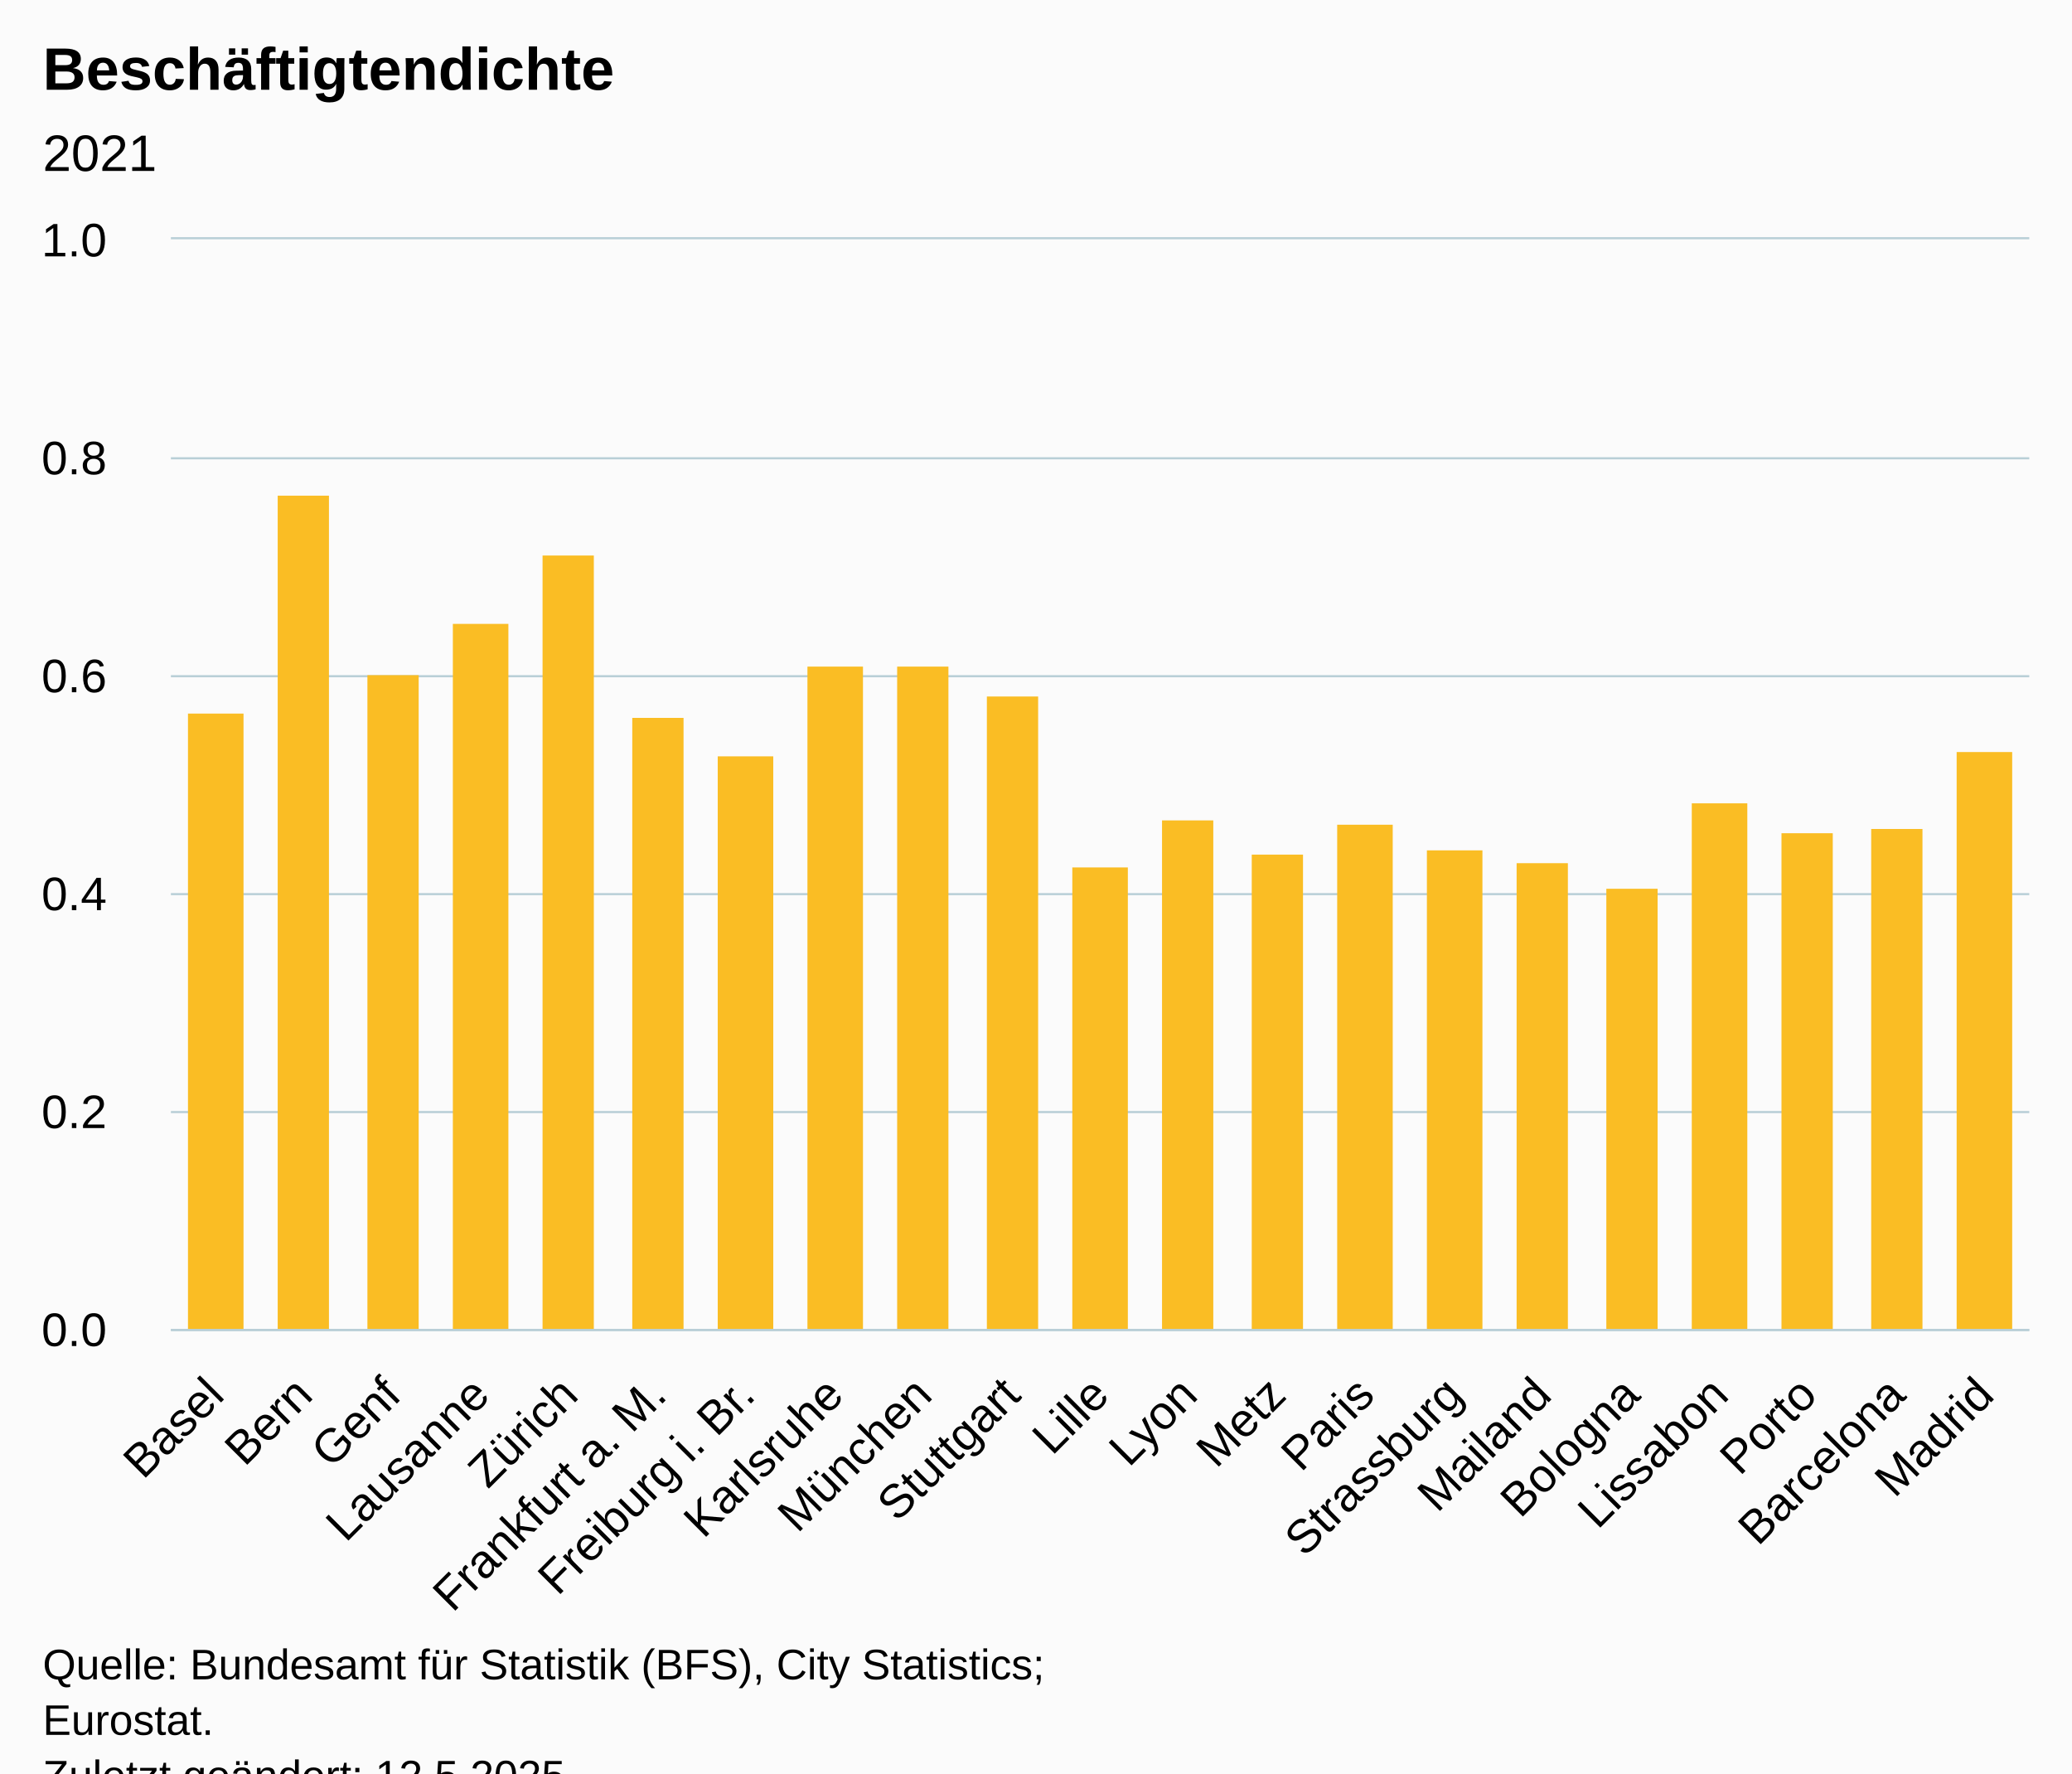
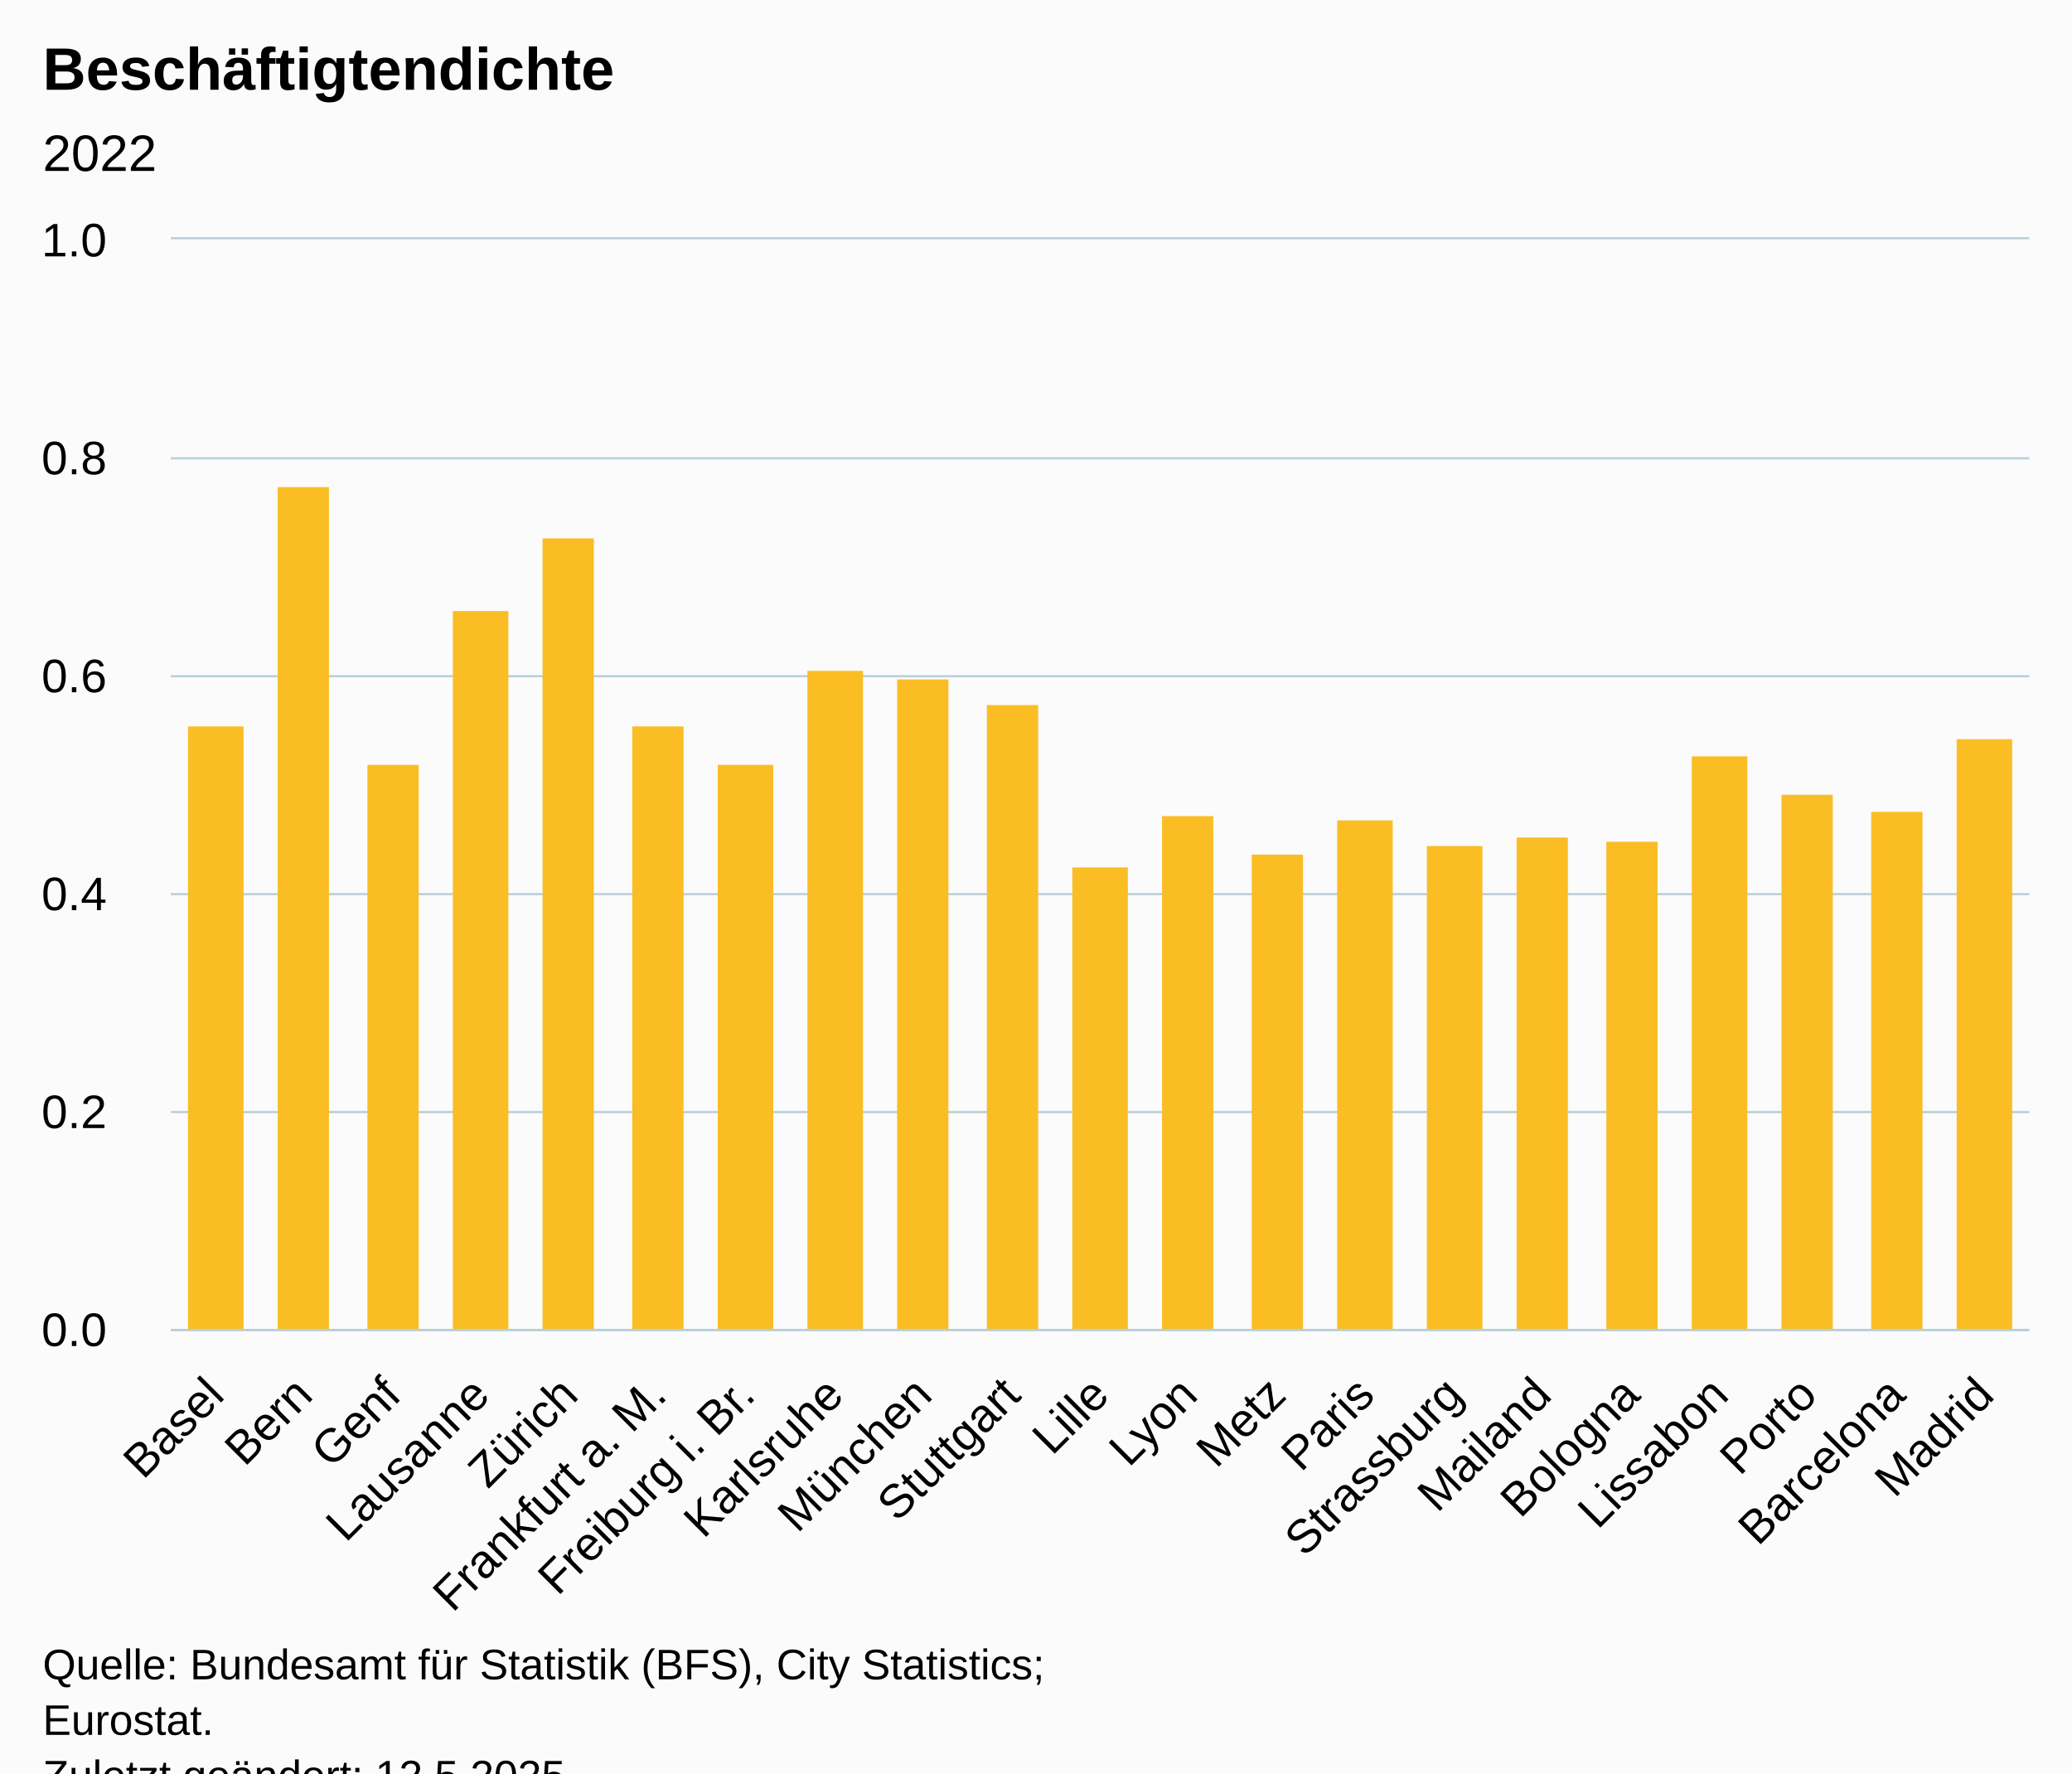
<svg xmlns="http://www.w3.org/2000/svg" version="1.1" class="highcharts-root" style="font-family:Arial;font-size:12px;" viewBox="0 0 485 415">
  <defs>
-     <clipPath id="highcharts-q6yxgfa-28-">
+     <clipPath id="highcharts-98vkett-28-">
      <rect x="0" y="0" width="435" height="255" fill="none" />
    </clipPath>
-     <clipPath id="highcharts-q6yxgfa-50-">
+     <clipPath id="highcharts-98vkett-50-">
      <rect x="0" y="0" width="435" height="255" fill="none" />
    </clipPath>
-     <clipPath id="highcharts-q6yxgfa-51-">
+     <clipPath id="highcharts-98vkett-51-">
      <rect x="40" y="56" width="435" height="255" fill="none" />
    </clipPath>
  </defs>
  <rect fill="#fbfbfb" class="highcharts-background" x="0" y="0" width="485" height="428" rx="0" ry="0" />
  <rect fill="none" class="highcharts-plot-background" x="40" y="56" width="435" height="255" />
  <g class="highcharts-pane-group" data-z-index="0" />
  <g class="highcharts-grid highcharts-xaxis-grid" data-z-index="1">
    <path fill="none" data-z-index="1" class="highcharts-grid-line" d="M 60.5 56 L 60.5 311" opacity="1" />
    <path fill="none" data-z-index="1" class="highcharts-grid-line" d="M 80.5 56 L 80.5 311" opacity="1" />
    <path fill="none" data-z-index="1" class="highcharts-grid-line" d="M 101.5 56 L 101.5 311" opacity="1" />
    <path fill="none" data-z-index="1" class="highcharts-grid-line" d="M 122.5 56 L 122.5 311" opacity="1" />
    <path fill="none" data-z-index="1" class="highcharts-grid-line" d="M 143.5 56 L 143.5 311" opacity="1" />
    <path fill="none" data-z-index="1" class="highcharts-grid-line" d="M 163.5 56 L 163.5 311" opacity="1" />
    <path fill="none" data-z-index="1" class="highcharts-grid-line" d="M 184.5 56 L 184.5 311" opacity="1" />
    <path fill="none" data-z-index="1" class="highcharts-grid-line" d="M 205.5 56 L 205.5 311" opacity="1" />
    <path fill="none" data-z-index="1" class="highcharts-grid-line" d="M 225.5 56 L 225.5 311" opacity="1" />
    <path fill="none" data-z-index="1" class="highcharts-grid-line" d="M 246.5 56 L 246.5 311" opacity="1" />
    <path fill="none" data-z-index="1" class="highcharts-grid-line" d="M 267.5 56 L 267.5 311" opacity="1" />
    <path fill="none" data-z-index="1" class="highcharts-grid-line" d="M 288.5 56 L 288.5 311" opacity="1" />
    <path fill="none" data-z-index="1" class="highcharts-grid-line" d="M 308.5 56 L 308.5 311" opacity="1" />
    <path fill="none" data-z-index="1" class="highcharts-grid-line" d="M 329.5 56 L 329.5 311" opacity="1" />
    <path fill="none" data-z-index="1" class="highcharts-grid-line" d="M 350.5 56 L 350.5 311" opacity="1" />
    <path fill="none" data-z-index="1" class="highcharts-grid-line" d="M 370.5 56 L 370.5 311" opacity="1" />
    <path fill="none" data-z-index="1" class="highcharts-grid-line" d="M 391.5 56 L 391.5 311" opacity="1" />
    <path fill="none" data-z-index="1" class="highcharts-grid-line" d="M 412.5 56 L 412.5 311" opacity="1" />
    <path fill="none" data-z-index="1" class="highcharts-grid-line" d="M 433.5 56 L 433.5 311" opacity="1" />
    <path fill="none" data-z-index="1" class="highcharts-grid-line" d="M 453.5 56 L 453.5 311" opacity="1" />
    <path fill="none" data-z-index="1" class="highcharts-grid-line" d="M 474.5 56 L 474.5 311" opacity="1" />
    <path fill="none" data-z-index="1" class="highcharts-grid-line" d="M 39.5 56 L 39.5 311" opacity="1" />
  </g>
  <g class="highcharts-grid highcharts-yaxis-grid" data-z-index="1">
    <path fill="none" stroke="#B9CFD7" stroke-width="0.5" data-z-index="1" class="highcharts-grid-line" d="M 40 311.25 L 475 311.25" opacity="1" />
    <path fill="none" stroke="#B9CFD7" stroke-width="0.5" data-z-index="1" class="highcharts-grid-line" d="M 40 260.25 L 475 260.25" opacity="1" />
    <path fill="none" stroke="#B9CFD7" stroke-width="0.5" data-z-index="1" class="highcharts-grid-line" d="M 40 209.25 L 475 209.25" opacity="1" />
    <path fill="none" stroke="#B9CFD7" stroke-width="0.5" data-z-index="1" class="highcharts-grid-line" d="M 40 158.25 L 475 158.25" opacity="1" />
    <path fill="none" stroke="#B9CFD7" stroke-width="0.5" data-z-index="1" class="highcharts-grid-line" d="M 40 107.25 L 475 107.25" opacity="1" />
    <path fill="none" stroke="#B9CFD7" stroke-width="0.5" data-z-index="1" class="highcharts-grid-line" d="M 40 55.75 L 475 55.75" opacity="1" />
  </g>
  <rect fill="none" class="highcharts-plot-border" data-z-index="1" x="40" y="56" width="435" height="255" />
  <g class="highcharts-axis highcharts-xaxis" data-z-index="2">
    <path fill="none" class="highcharts-axis-line" stroke="#B9CFD7" stroke-width="0.5" data-z-index="7" d="M 40 311.25 L 475 311.25" />
  </g>
  <g class="highcharts-axis highcharts-yaxis" data-z-index="2">
    <path fill="none" class="highcharts-axis-line" data-z-index="7" d="M 40 56 L 40 311" />
  </g>
  <g class="highcharts-series-group" data-z-index="3">
-     <g class="highcharts-series highcharts-series-0 highcharts-column-series" data-z-index="0.1" opacity="1" transform="translate(40,56) scale(1 1)" clip-path="url(#highcharts-q6yxgfa-50-)">
-       <rect x="4" y="111" width="13" height="145" fill="#FABD24" opacity="1" class="highcharts-point" />
-       <rect x="25" y="60" width="12" height="196" fill="#FABD24" opacity="1" class="highcharts-point" />
-       <rect x="46" y="102" width="12" height="154" fill="#FABD24" opacity="1" class="highcharts-point" />
-       <rect x="66" y="90" width="13" height="166" fill="#FABD24" opacity="1" class="highcharts-point" />
-       <rect x="87" y="74" width="12" height="182" fill="#FABD24" opacity="1" class="highcharts-point" />
-       <rect x="108" y="112" width="12" height="144" fill="#FABD24" opacity="1" class="highcharts-point" />
-       <rect x="128" y="121" width="13" height="135" fill="#FABD24" opacity="1" class="highcharts-point" />
-       <rect x="149" y="100" width="13" height="156" fill="#FABD24" opacity="1" class="highcharts-point" />
-       <rect x="170" y="100" width="12" height="156" fill="#FABD24" opacity="1" class="highcharts-point" />
-       <rect x="191" y="107" width="12" height="149" fill="#FABD24" opacity="1" class="highcharts-point" />
+     <g class="highcharts-series highcharts-series-0 highcharts-column-series" data-z-index="0.1" opacity="1" transform="translate(40,56) scale(1 1)" clip-path="url(#highcharts-98vkett-50-)">
+       <rect x="4" y="114" width="13" height="142" fill="#FABD24" opacity="1" class="highcharts-point" />
+       <rect x="25" y="58" width="12" height="198" fill="#FABD24" opacity="1" class="highcharts-point" />
+       <rect x="46" y="123" width="12" height="133" fill="#FABD24" opacity="1" class="highcharts-point" />
+       <rect x="66" y="87" width="13" height="169" fill="#FABD24" opacity="1" class="highcharts-point" />
+       <rect x="87" y="70" width="12" height="186" fill="#FABD24" opacity="1" class="highcharts-point" />
+       <rect x="108" y="114" width="12" height="142" fill="#FABD24" opacity="1" class="highcharts-point" />
+       <rect x="128" y="123" width="13" height="133" fill="#FABD24" opacity="1" class="highcharts-point" />
+       <rect x="149" y="101" width="13" height="155" fill="#FABD24" opacity="1" class="highcharts-point" />
+       <rect x="170" y="103" width="12" height="153" fill="#FABD24" opacity="1" class="highcharts-point" />
+       <rect x="191" y="109" width="12" height="147" fill="#FABD24" opacity="1" class="highcharts-point" />
      <rect x="211" y="147" width="13" height="109" fill="#FABD24" opacity="1" class="highcharts-point" />
-       <rect x="232" y="136" width="12" height="120" fill="#FABD24" opacity="1" class="highcharts-point" />
+       <rect x="232" y="135" width="12" height="121" fill="#FABD24" opacity="1" class="highcharts-point" />
      <rect x="253" y="144" width="12" height="112" fill="#FABD24" opacity="1" class="highcharts-point" />
-       <rect x="273" y="137" width="13" height="119" fill="#FABD24" opacity="1" class="highcharts-point" />
-       <rect x="294" y="143" width="13" height="113" fill="#FABD24" opacity="1" class="highcharts-point" />
-       <rect x="315" y="146" width="12" height="110" fill="#FABD24" opacity="1" class="highcharts-point" />
-       <rect x="336" y="152" width="12" height="104" fill="#FABD24" opacity="1" class="highcharts-point" />
-       <rect x="356" y="132" width="13" height="124" fill="#FABD24" opacity="1" class="highcharts-point" />
-       <rect x="377" y="139" width="12" height="117" fill="#FABD24" opacity="1" class="highcharts-point" />
-       <rect x="398" y="138" width="12" height="118" fill="#FABD24" opacity="1" class="highcharts-point" />
-       <rect x="418" y="120" width="13" height="136" fill="#FABD24" opacity="1" class="highcharts-point" />
+       <rect x="273" y="136" width="13" height="120" fill="#FABD24" opacity="1" class="highcharts-point" />
+       <rect x="294" y="142" width="13" height="114" fill="#FABD24" opacity="1" class="highcharts-point" />
+       <rect x="315" y="140" width="12" height="116" fill="#FABD24" opacity="1" class="highcharts-point" />
+       <rect x="336" y="141" width="12" height="115" fill="#FABD24" opacity="1" class="highcharts-point" />
+       <rect x="356" y="121" width="13" height="135" fill="#FABD24" opacity="1" class="highcharts-point" />
+       <rect x="377" y="130" width="12" height="126" fill="#FABD24" opacity="1" class="highcharts-point" />
+       <rect x="398" y="134" width="12" height="122" fill="#FABD24" opacity="1" class="highcharts-point" />
+       <rect x="418" y="117" width="13" height="139" fill="#FABD24" opacity="1" class="highcharts-point" />
    </g>
    <g class="highcharts-markers highcharts-series-0 highcharts-column-series" data-z-index="0.1" opacity="1" transform="translate(40,56) scale(1 1)" clip-path="none" />
  </g>
  <text x="10" text-anchor="start" class="highcharts-title" data-z-index="4" style="color:#000000;font-size:14px;font-weight:bold;fill:#000000;" y="21">
    <tspan>Beschäftigtendichte</tspan>
  </text>
  <text x="10" text-anchor="start" class="highcharts-subtitle" data-z-index="4" style="color:#000000;font-size:12px;font-weight:normal;fill:#000000;" y="40">
-     <tspan>2021</tspan>
+     <tspan>2022</tspan>
  </text>
  <text x="10" text-anchor="start" class="highcharts-caption" data-z-index="4" style="color:#666666;fill:#666666;" y="390" />
  <g class="highcharts-axis-labels highcharts-xaxis-labels" data-z-index="7">
    <text x="52.95" style="color:#000000;cursor:default;font-size:11px;fill:#000000;" text-anchor="end" transform="translate(0,0) rotate(-45 52.94987 327)" y="327" opacity="1">Basel</text>
    <text x="73.664" style="color:#000000;cursor:default;font-size:11px;fill:#000000;" text-anchor="end" transform="translate(0,0) rotate(-45 73.66415 327)" y="327" opacity="1">Bern</text>
    <text x="94.378" style="color:#000000;cursor:default;font-size:11px;fill:#000000;" text-anchor="end" transform="translate(0,0) rotate(-45 94.37844 327)" y="327" opacity="1">Genf</text>
    <text x="115.093" style="color:#000000;cursor:default;font-size:11px;fill:#000000;" text-anchor="end" transform="translate(0,0) rotate(-45 115.0927 327)" y="327" opacity="1">Lausanne</text>
    <text x="135.807" style="color:#000000;cursor:default;font-size:11px;fill:#000000;" text-anchor="end" transform="translate(0,0) rotate(-45 135.807 327)" y="327" opacity="1">Zürich</text>
    <text x="156.521" style="color:#000000;cursor:default;font-size:11px;fill:#000000;" text-anchor="end" transform="translate(0,0) rotate(-45 156.5213 327)" y="327" opacity="1">
      <tspan>Frankfurt a. M.</tspan>
    </text>
    <text x="177.236" style="color:#000000;cursor:default;font-size:11px;fill:#000000;" text-anchor="end" transform="translate(0,0) rotate(-45 177.2356 327)" y="327" opacity="1">
      <tspan>Freiburg i. Br.</tspan>
    </text>
    <text x="197.95" style="color:#000000;cursor:default;font-size:11px;fill:#000000;" text-anchor="end" transform="translate(0,0) rotate(-45 197.9499 327)" y="327" opacity="1">Karlsruhe</text>
    <text x="218.664" style="color:#000000;cursor:default;font-size:11px;fill:#000000;" text-anchor="end" transform="translate(0,0) rotate(-45 218.6642 327)" y="327" opacity="1">München</text>
    <text x="239.378" style="color:#000000;cursor:default;font-size:11px;fill:#000000;" text-anchor="end" transform="translate(0,0) rotate(-45 239.3784 327)" y="327" opacity="1">Stuttgart</text>
    <text x="260.093" style="color:#000000;cursor:default;font-size:11px;fill:#000000;" text-anchor="end" transform="translate(0,0) rotate(-45 260.0927 327)" y="327" opacity="1">Lille</text>
    <text x="280.807" style="color:#000000;cursor:default;font-size:11px;fill:#000000;" text-anchor="end" transform="translate(0,0) rotate(-45 280.807 327)" y="327" opacity="1">Lyon</text>
    <text x="301.521" style="color:#000000;cursor:default;font-size:11px;fill:#000000;" text-anchor="end" transform="translate(0,0) rotate(-45 301.5213 327)" y="327" opacity="1">Metz</text>
    <text x="322.236" style="color:#000000;cursor:default;font-size:11px;fill:#000000;" text-anchor="end" transform="translate(0,0) rotate(-45 322.2356 327)" y="327" opacity="1">Paris</text>
    <text x="342.95" style="color:#000000;cursor:default;font-size:11px;fill:#000000;" text-anchor="end" transform="translate(0,0) rotate(-45 342.9499 327)" y="327" opacity="1">Strassburg</text>
    <text x="363.664" style="color:#000000;cursor:default;font-size:11px;fill:#000000;" text-anchor="end" transform="translate(0,0) rotate(-45 363.6642 327)" y="327" opacity="1">Mailand</text>
    <text x="384.378" style="color:#000000;cursor:default;font-size:11px;fill:#000000;" text-anchor="end" transform="translate(0,0) rotate(-45 384.3784 327)" y="327" opacity="1">Bologna</text>
    <text x="405.093" style="color:#000000;cursor:default;font-size:11px;fill:#000000;" text-anchor="end" transform="translate(0,0) rotate(-45 405.0927 327)" y="327" opacity="1">Lissabon</text>
    <text x="425.807" style="color:#000000;cursor:default;font-size:11px;fill:#000000;" text-anchor="end" transform="translate(0,0) rotate(-45 425.807 327)" y="327" opacity="1">Porto</text>
    <text x="446.521" style="color:#000000;cursor:default;font-size:11px;fill:#000000;" text-anchor="end" transform="translate(0,0) rotate(-45 446.5213 327)" y="327" opacity="1">Barcelona</text>
    <text x="467.236" style="color:#000000;cursor:default;font-size:11px;fill:#000000;" text-anchor="end" transform="translate(0,0) rotate(-45 467.2356 327)" y="327" opacity="1">Madrid</text>
  </g>
  <g class="highcharts-axis-labels highcharts-yaxis-labels" data-z-index="7">
    <text x="25" style="color:#000000;cursor:default;font-size:11px;fill:#000000;" text-anchor="end" transform="translate(0,0)" y="315" opacity="1">0.0</text>
    <text x="25" style="color:#000000;cursor:default;font-size:11px;fill:#000000;" text-anchor="end" transform="translate(0,0)" y="264" opacity="1">0.2</text>
    <text x="25" style="color:#000000;cursor:default;font-size:11px;fill:#000000;" text-anchor="end" transform="translate(0,0)" y="213" opacity="1">0.4</text>
    <text x="25" style="color:#000000;cursor:default;font-size:11px;fill:#000000;" text-anchor="end" transform="translate(0,0)" y="162" opacity="1">0.6</text>
    <text x="25" style="color:#000000;cursor:default;font-size:11px;fill:#000000;" text-anchor="end" transform="translate(0,0)" y="111" opacity="1">0.8</text>
    <text x="25" style="color:#000000;cursor:default;font-size:11px;fill:#000000;" text-anchor="end" transform="translate(0,0)" y="60" opacity="1">1.0</text>
  </g>
  <text x="10" class="highcharts-credits" text-anchor="start" data-z-index="8" style="cursor:default;color:#000000;font-size:10px;fill:#000000;" y="393">
    <tspan>Quelle: Bundesamt für Statistik (BFS), City Statistics;</tspan>
    <tspan x="10" dy="13">Eurostat.</tspan>
    <tspan x="10" dy="13">Zuletzt geändert: 12.5.2025</tspan>
  </text>
-   <g class="highcharts-control-points" data-z-index="99" clip-path="url(#highcharts-q6yxgfa-51-)" />
+   <g class="highcharts-control-points" data-z-index="99" clip-path="url(#highcharts-98vkett-51-)" />
</svg>
